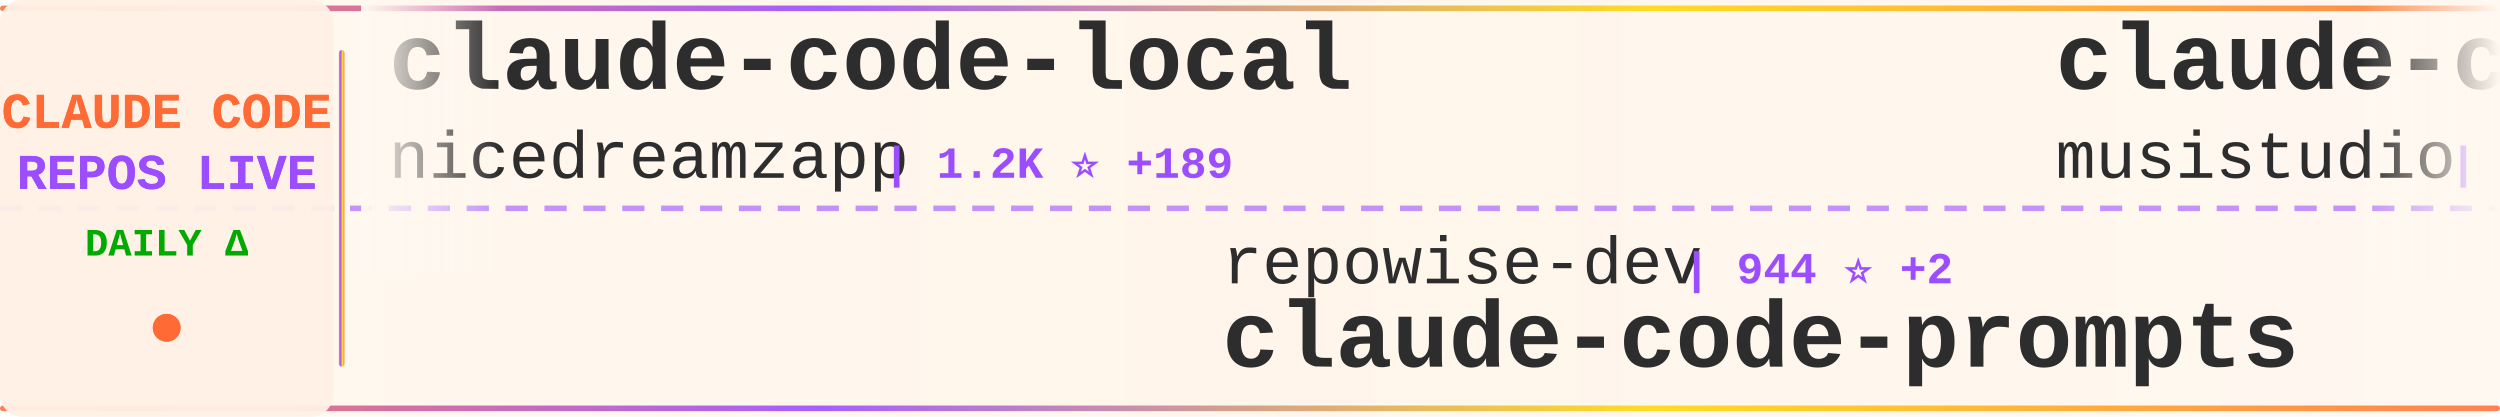
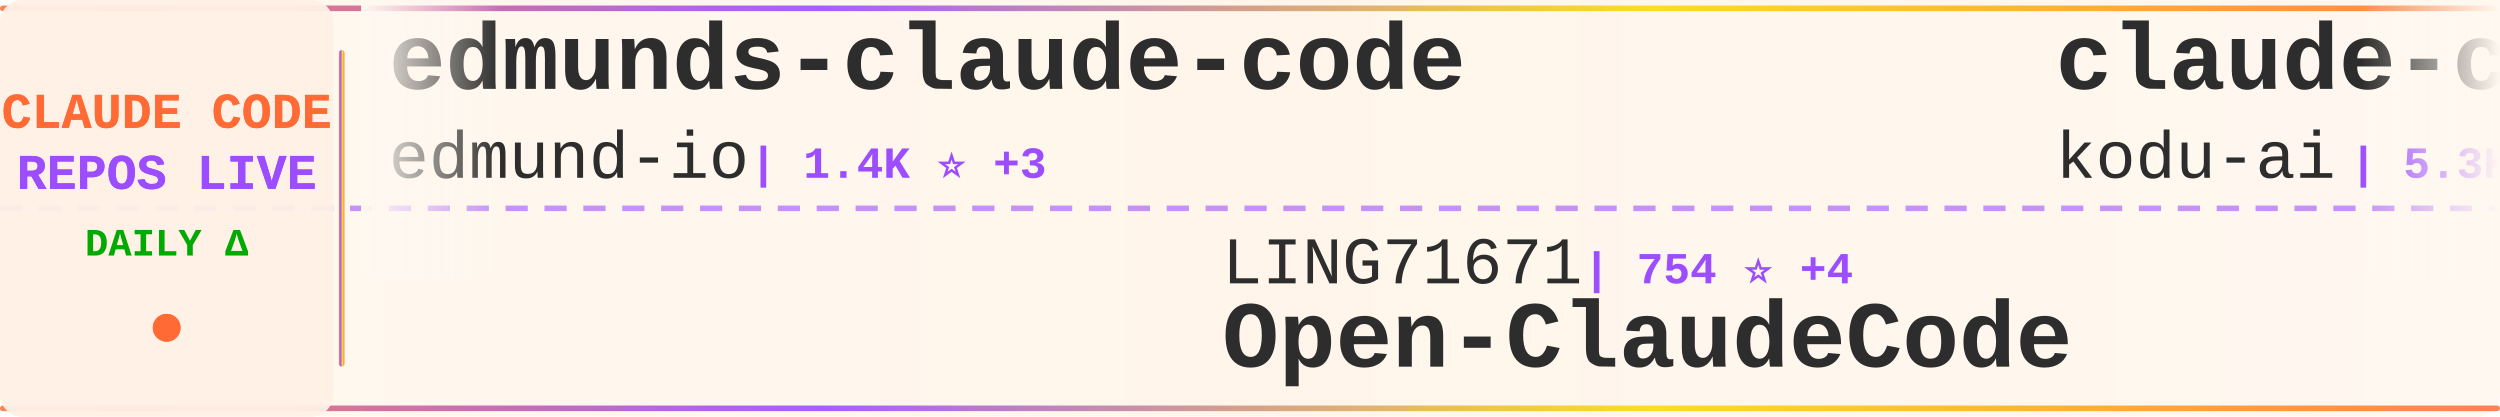
<svg xmlns="http://www.w3.org/2000/svg" width="900" height="150">
  <defs>
    <linearGradient id="tickerBg" x1="0%" y1="0%" x2="100%" y2="0%">
      <stop offset="0%" style="stop-color:#fff8f0;stop-opacity:0.98" />
      <stop offset="50%" style="stop-color:#fff5eb;stop-opacity:1" />
      <stop offset="100%" style="stop-color:#fff8f0;stop-opacity:0.98" />
    </linearGradient>
    <linearGradient id="borderGrad" x1="0%" y1="0%" x2="100%" y2="0%">
      <stop offset="0%" style="stop-color:#FF6B35;stop-opacity:0.85">
        <animate attributeName="stop-opacity" values="0.85;1;0.85" dur="2s" repeatCount="indefinite" />
      </stop>
      <stop offset="33%" style="stop-color:#9C4EFF;stop-opacity:0.9">
        <animate attributeName="stop-opacity" values="0.9;1;0.9" dur="2.2s" repeatCount="indefinite" />
      </stop>
      <stop offset="66%" style="stop-color:#FFD700;stop-opacity:0.85">
        <animate attributeName="stop-opacity" values="0.85;1;0.85" dur="1.8s" repeatCount="indefinite" />
      </stop>
      <stop offset="100%" style="stop-color:#FF6B35;stop-opacity:0.85">
        <animate attributeName="stop-opacity" values="0.85;1;0.85" dur="2s" repeatCount="indefinite" />
      </stop>
    </linearGradient>
    <filter id="textGlow">
      <feGaussianBlur stdDeviation="0.15" result="coloredBlur" />
      <feMerge>
        <feMergeNode in="coloredBlur" />
        <feMergeNode in="SourceGraphic" />
      </feMerge>
    </filter>
    <filter id="metricGlow">
      <feGaussianBlur stdDeviation="0.2" result="coloredBlur" />
      <feMerge>
        <feMergeNode in="coloredBlur" />
        <feMergeNode in="SourceGraphic" />
      </feMerge>
    </filter>
    <linearGradient id="leftFade" x1="0%" y1="0%" x2="100%" y2="0%">
      <stop offset="0%" style="stop-color:#fff8f0;stop-opacity:1" />
      <stop offset="100%" style="stop-color:#fff8f0;stop-opacity:0" />
    </linearGradient>
    <linearGradient id="rightFade" x1="0%" y1="0%" x2="100%" y2="0%">
      <stop offset="0%" style="stop-color:#fff8f0;stop-opacity:0" />
      <stop offset="100%" style="stop-color:#fff8f0;stop-opacity:1" />
    </linearGradient>
  </defs>
  <rect width="900" height="150" fill="url(#tickerBg)" rx="8" />
  <rect x="0" y="2" width="900" height="2" fill="url(#borderGrad)" rx="1" />
  <rect x="0" y="146" width="900" height="2" fill="url(#borderGrad)" rx="1" />
  <line x1="0" y1="75" x2="900" y2="75" stroke="#9C4EFF" stroke-width="2" stroke-dasharray="8 6" opacity="0.6" />
  <rect x="0" y="0" width="120" height="150" fill="#fff0e6" opacity="0.95" rx="8" />
  <text x="60" y="46" font-family="'Courier New', monospace" font-size="18" font-weight="bold" fill="#FF6B35" text-anchor="middle" filter="url(#textGlow)">
    CLAUDE CODE
  </text>
  <text x="60" y="68" font-family="'Courier New', monospace" font-size="18" font-weight="bold" fill="#9C4EFF" text-anchor="middle" filter="url(#textGlow)">
    REPOS LIVE
  </text>
  <text x="60" y="92" font-family="'Courier New', monospace" font-size="14" font-weight="bold" fill="#00aa00" text-anchor="middle">
    DAILY Δ
  </text>
  <circle cx="60" cy="118" r="5" fill="#FF6B35" filter="url(#metricGlow)">
    <animate attributeName="r" values="4;6;4" dur="1.5s" repeatCount="indefinite" />
    <animate attributeName="opacity" values="0.6;1;0.6" dur="1.5s" repeatCount="indefinite" />
  </circle>
  <rect x="122" y="18" width="2" height="114" fill="url(#borderGrad)" rx="1" />
  <clipPath id="tickerClip">
    <rect x="130" y="0" width="770" height="150" />
  </clipPath>
  <g clip-path="url(#tickerClip)">
    <g id="tickerItems">
      <animateTransform attributeName="transform" attributeType="XML" type="translate" from="0 0" to="-3000 0" dur="54s" repeatCount="indefinite" />
      <g transform="translate(0, 0)">
-         <text x="140" y="32" font-family="'Courier New', monospace" font-size="34" font-weight="bold" fill="#2d2d2d">claude-code-local</text>
-         <text x="140" y="64" font-family="'Courier New', monospace" font-size="24" font-weight="normal" fill="#2d2d2d" opacity="1.0">nicedreamzapp</text>
-         <text x="318" y="64" font-family="'Courier New', monospace" font-size="16" font-weight="bold" fill="#9C4EFF"> | 1.2K ⭐ +189</text>
+         <text x="140" y="32" font-family="'Courier New', monospace" font-size="34" font-weight="bold" fill="#2d2d2d">edmunds-claude-code</text>
+         <text x="140" y="64" font-family="'Courier New', monospace" font-size="24" font-weight="normal" fill="#2d2d2d" opacity="1.0">edmund-io</text>
+         <text x="270" y="64" font-family="'Courier New', monospace" font-size="16" font-weight="bold" fill="#9C4EFF"> | 1.4K ⭐ +3</text>
      </g>
      <g transform="translate(300, 0)">
-         <text x="140" y="102" font-family="'Courier New', monospace" font-size="24" font-weight="normal" fill="#2d2d2d" opacity="1.0">repowise-dev</text>
-         <text x="306" y="102" font-family="'Courier New', monospace" font-size="16" font-weight="bold" fill="#9C4EFF"> | 944 ⭐ +2</text>
-         <text x="140" y="132" font-family="'Courier New', monospace" font-size="34" font-weight="bold" fill="#2d2d2d">claude-code-prompts</text>
+         <text x="140" y="102" font-family="'Courier New', monospace" font-size="24" font-weight="normal" fill="#2d2d2d" opacity="1.0">LING71671</text>
+         <text x="270" y="102" font-family="'Courier New', monospace" font-size="16" font-weight="bold" fill="#9C4EFF"> | 754 ⭐ +4</text>
+         <text x="140" y="132" font-family="'Courier New', monospace" font-size="34" font-weight="bold" fill="#2d2d2d">Open-ClaudeCode</text>
      </g>
      <g transform="translate(600, 0)">
-         <text x="140" y="32" font-family="'Courier New', monospace" font-size="34" font-weight="bold" fill="#2d2d2d">claude-code-router</text>
-         <text x="140" y="64" font-family="'Courier New', monospace" font-size="24" font-weight="normal" fill="#2d2d2d" opacity="1.0">musistudio</text>
-         <text x="282" y="64" font-family="'Courier New', monospace" font-size="16" font-weight="bold" fill="#9C4EFF"> | 32.5K ⭐ +67</text>
+         <text x="140" y="32" font-family="'Courier New', monospace" font-size="34" font-weight="bold" fill="#2d2d2d">claude-coder</text>
+         <text x="140" y="64" font-family="'Courier New', monospace" font-size="24" font-weight="normal" fill="#2d2d2d" opacity="1.0">kodu-ai</text>
+         <text x="246" y="64" font-family="'Courier New', monospace" font-size="16" font-weight="bold" fill="#9C4EFF"> | 5.3K ⭐</text>
      </g>
      <g transform="translate(900, 0)">
+         <text x="140" y="102" font-family="'Courier New', monospace" font-size="24" font-weight="normal" fill="#2d2d2d" opacity="1.0">diet103</text>
+         <text x="246" y="102" font-family="'Courier New', monospace" font-size="16" font-weight="bold" fill="#9C4EFF"> | 9.5K ⭐ +5</text>
+         <text x="140" y="132" font-family="'Courier New', monospace" font-size="34" font-weight="bold" fill="#2d2d2d">claude-code-infrastructu...</text>
+       </g>
+       <g transform="translate(1200, 0)">
+         <text x="140" y="32" font-family="'Courier New', monospace" font-size="34" font-weight="bold" fill="#2d2d2d">claude-code-settings</text>
+         <text x="140" y="64" font-family="'Courier New', monospace" font-size="24" font-weight="normal" fill="#2d2d2d" opacity="1.0">feiskyer</text>
+         <text x="258" y="64" font-family="'Courier New', monospace" font-size="16" font-weight="bold" fill="#9C4EFF"> | 1.4K ⭐ +4</text>
+       </g>
+       <g transform="translate(1500, 0)">
+         <text x="140" y="102" font-family="'Courier New', monospace" font-size="24" font-weight="normal" fill="#2d2d2d" opacity="1.0">alirezarezvani</text>
+         <text x="330" y="102" font-family="'Courier New', monospace" font-size="16" font-weight="bold" fill="#9C4EFF"> | 11.8K ⭐ +177</text>
+         <text x="140" y="132" font-family="'Courier New', monospace" font-size="34" font-weight="bold" fill="#2d2d2d">claude-skills</text>
+       </g>
+       <g transform="translate(1800, 0)">
+         <text x="140" y="32" font-family="'Courier New', monospace" font-size="34" font-weight="bold" fill="#2d2d2d">claude-code-rev</text>
+         <text x="140" y="64" font-family="'Courier New', monospace" font-size="24" font-weight="normal" fill="#2d2d2d" opacity="1.0">oboard</text>
+         <text x="234" y="64" font-family="'Courier New', monospace" font-size="16" font-weight="bold" fill="#9C4EFF"> | 3.0K ⭐ +15</text>
+       </g>
+       <g transform="translate(2100, 0)">
        <text x="140" y="102" font-family="'Courier New', monospace" font-size="24" font-weight="normal" fill="#2d2d2d" opacity="1.0">frankbria</text>
-         <text x="270" y="102" font-family="'Courier New', monospace" font-size="16" font-weight="bold" fill="#9C4EFF"> | 8.7K ⭐ +20</text>
+         <text x="270" y="102" font-family="'Courier New', monospace" font-size="16" font-weight="bold" fill="#9C4EFF"> | 8.7K ⭐ +18</text>
        <text x="140" y="132" font-family="'Courier New', monospace" font-size="34" font-weight="bold" fill="#2d2d2d">ralph-claude-code</text>
      </g>
-       <g transform="translate(1200, 0)">
-         <text x="140" y="32" font-family="'Courier New', monospace" font-size="34" font-weight="bold" fill="#2d2d2d">claude-code-source-code</text>
-         <text x="140" y="64" font-family="'Courier New', monospace" font-size="24" font-weight="normal" fill="#2d2d2d" opacity="1.0">777genius</text>
-         <text x="270" y="64" font-family="'Courier New', monospace" font-size="16" font-weight="bold" fill="#9C4EFF"> | 897 ⭐</text>
-       </g>
-       <g transform="translate(1500, 0)">
-         <text x="140" y="102" font-family="'Courier New', monospace" font-size="24" font-weight="normal" fill="#2d2d2d" opacity="1.0">FlorianBruniaux</text>
-         <text x="342" y="102" font-family="'Courier New', monospace" font-size="16" font-weight="bold" fill="#9C4EFF"> | 3.6K ⭐ +41</text>
-         <text x="140" y="132" font-family="'Courier New', monospace" font-size="34" font-weight="bold" fill="#2d2d2d">claude-code-ultimate-gui...</text>
-       </g>
-       <g transform="translate(1800, 0)">
-         <text x="140" y="32" font-family="'Courier New', monospace" font-size="34" font-weight="bold" fill="#2d2d2d">claude-code-telegram</text>
-         <text x="140" y="64" font-family="'Courier New', monospace" font-size="24" font-weight="normal" fill="#2d2d2d" opacity="1.0">RichardAtCT</text>
-         <text x="294" y="64" font-family="'Courier New', monospace" font-size="16" font-weight="bold" fill="#9C4EFF"> | 2.5K ⭐ +3</text>
-       </g>
-       <g transform="translate(2100, 0)">
-         <text x="140" y="102" font-family="'Courier New', monospace" font-size="24" font-weight="normal" fill="#2d2d2d" opacity="1.0">https-deeplearning-ai</text>
-         <text x="414" y="102" font-family="'Courier New', monospace" font-size="16" font-weight="bold" fill="#9C4EFF"> | 489 ⭐ +2</text>
-         <text x="140" y="132" font-family="'Courier New', monospace" font-size="34" font-weight="bold" fill="#2d2d2d">sc-claude-code-files</text>
-       </g>
      <g transform="translate(2400, 0)">
-         <text x="140" y="32" font-family="'Courier New', monospace" font-size="34" font-weight="bold" fill="#2d2d2d">ClaudeCodeAgents</text>
-         <text x="140" y="64" font-family="'Courier New', monospace" font-size="24" font-weight="normal" fill="#2d2d2d" opacity="1.0">darcyegb</text>
-         <text x="258" y="64" font-family="'Courier New', monospace" font-size="16" font-weight="bold" fill="#9C4EFF"> | 662 ⭐ +1</text>
+         <text x="140" y="32" font-family="'Courier New', monospace" font-size="34" font-weight="bold" fill="#2d2d2d">happy</text>
+         <text x="140" y="64" font-family="'Courier New', monospace" font-size="24" font-weight="normal" fill="#2d2d2d" opacity="1.0">slopus</text>
+         <text x="234" y="64" font-family="'Courier New', monospace" font-size="16" font-weight="bold" fill="#9C4EFF"> | 18.7K ⭐ +69</text>
      </g>
      <g transform="translate(2700, 0)">
-         <text x="140" y="102" font-family="'Courier New', monospace" font-size="24" font-weight="normal" fill="#2d2d2d" opacity="1.0">slopus</text>
-         <text x="234" y="102" font-family="'Courier New', monospace" font-size="16" font-weight="bold" fill="#9C4EFF"> | 18.7K ⭐ +65</text>
-         <text x="140" y="132" font-family="'Courier New', monospace" font-size="34" font-weight="bold" fill="#2d2d2d">happy</text>
+         <text x="140" y="102" font-family="'Courier New', monospace" font-size="24" font-weight="normal" fill="#2d2d2d" opacity="1.0">Windy3f3f3f3f</text>
+         <text x="318" y="102" font-family="'Courier New', monospace" font-size="16" font-weight="bold" fill="#9C4EFF"> | 953 ⭐ +8</text>
+         <text x="140" y="132" font-family="'Courier New', monospace" font-size="34" font-weight="bold" fill="#2d2d2d">claude-code-from-scratch</text>
      </g>
      <g transform="translate(3000, 0)">
-         <text x="140" y="32" font-family="'Courier New', monospace" font-size="34" font-weight="bold" fill="#2d2d2d">claude-code-local</text>
-         <text x="140" y="64" font-family="'Courier New', monospace" font-size="24" font-weight="normal" fill="#2d2d2d" opacity="1.0">nicedreamzapp</text>
-         <text x="318" y="64" font-family="'Courier New', monospace" font-size="16" font-weight="bold" fill="#9C4EFF"> | 1.2K ⭐ +189</text>
+         <text x="140" y="32" font-family="'Courier New', monospace" font-size="34" font-weight="bold" fill="#2d2d2d">edmunds-claude-code</text>
+         <text x="140" y="64" font-family="'Courier New', monospace" font-size="24" font-weight="normal" fill="#2d2d2d" opacity="1.0">edmund-io</text>
+         <text x="270" y="64" font-family="'Courier New', monospace" font-size="16" font-weight="bold" fill="#9C4EFF"> | 1.4K ⭐ +3</text>
      </g>
      <g transform="translate(3300, 0)">
-         <text x="140" y="102" font-family="'Courier New', monospace" font-size="24" font-weight="normal" fill="#2d2d2d" opacity="1.0">repowise-dev</text>
-         <text x="306" y="102" font-family="'Courier New', monospace" font-size="16" font-weight="bold" fill="#9C4EFF"> | 944 ⭐ +2</text>
-         <text x="140" y="132" font-family="'Courier New', monospace" font-size="34" font-weight="bold" fill="#2d2d2d">claude-code-prompts</text>
+         <text x="140" y="102" font-family="'Courier New', monospace" font-size="24" font-weight="normal" fill="#2d2d2d" opacity="1.0">LING71671</text>
+         <text x="270" y="102" font-family="'Courier New', monospace" font-size="16" font-weight="bold" fill="#9C4EFF"> | 754 ⭐ +4</text>
+         <text x="140" y="132" font-family="'Courier New', monospace" font-size="34" font-weight="bold" fill="#2d2d2d">Open-ClaudeCode</text>
      </g>
      <g transform="translate(3600, 0)">
-         <text x="140" y="32" font-family="'Courier New', monospace" font-size="34" font-weight="bold" fill="#2d2d2d">claude-code-router</text>
-         <text x="140" y="64" font-family="'Courier New', monospace" font-size="24" font-weight="normal" fill="#2d2d2d" opacity="1.0">musistudio</text>
-         <text x="282" y="64" font-family="'Courier New', monospace" font-size="16" font-weight="bold" fill="#9C4EFF"> | 32.5K ⭐ +67</text>
+         <text x="140" y="32" font-family="'Courier New', monospace" font-size="34" font-weight="bold" fill="#2d2d2d">claude-coder</text>
+         <text x="140" y="64" font-family="'Courier New', monospace" font-size="24" font-weight="normal" fill="#2d2d2d" opacity="1.0">kodu-ai</text>
+         <text x="246" y="64" font-family="'Courier New', monospace" font-size="16" font-weight="bold" fill="#9C4EFF"> | 5.3K ⭐</text>
      </g>
      <g transform="translate(3900, 0)">
-         <text x="140" y="102" font-family="'Courier New', monospace" font-size="24" font-weight="normal" fill="#2d2d2d" opacity="1.0">frankbria</text>
-         <text x="270" y="102" font-family="'Courier New', monospace" font-size="16" font-weight="bold" fill="#9C4EFF"> | 8.7K ⭐ +20</text>
-         <text x="140" y="132" font-family="'Courier New', monospace" font-size="34" font-weight="bold" fill="#2d2d2d">ralph-claude-code</text>
+         <text x="140" y="102" font-family="'Courier New', monospace" font-size="24" font-weight="normal" fill="#2d2d2d" opacity="1.0">diet103</text>
+         <text x="246" y="102" font-family="'Courier New', monospace" font-size="16" font-weight="bold" fill="#9C4EFF"> | 9.5K ⭐ +5</text>
+         <text x="140" y="132" font-family="'Courier New', monospace" font-size="34" font-weight="bold" fill="#2d2d2d">claude-code-infrastructu...</text>
      </g>
    </g>
  </g>
  <rect x="130" y="0" width="50" height="100" fill="url(#leftFade)" />
  <rect x="850" y="0" width="50" height="100" fill="url(#rightFade)" />
</svg>
